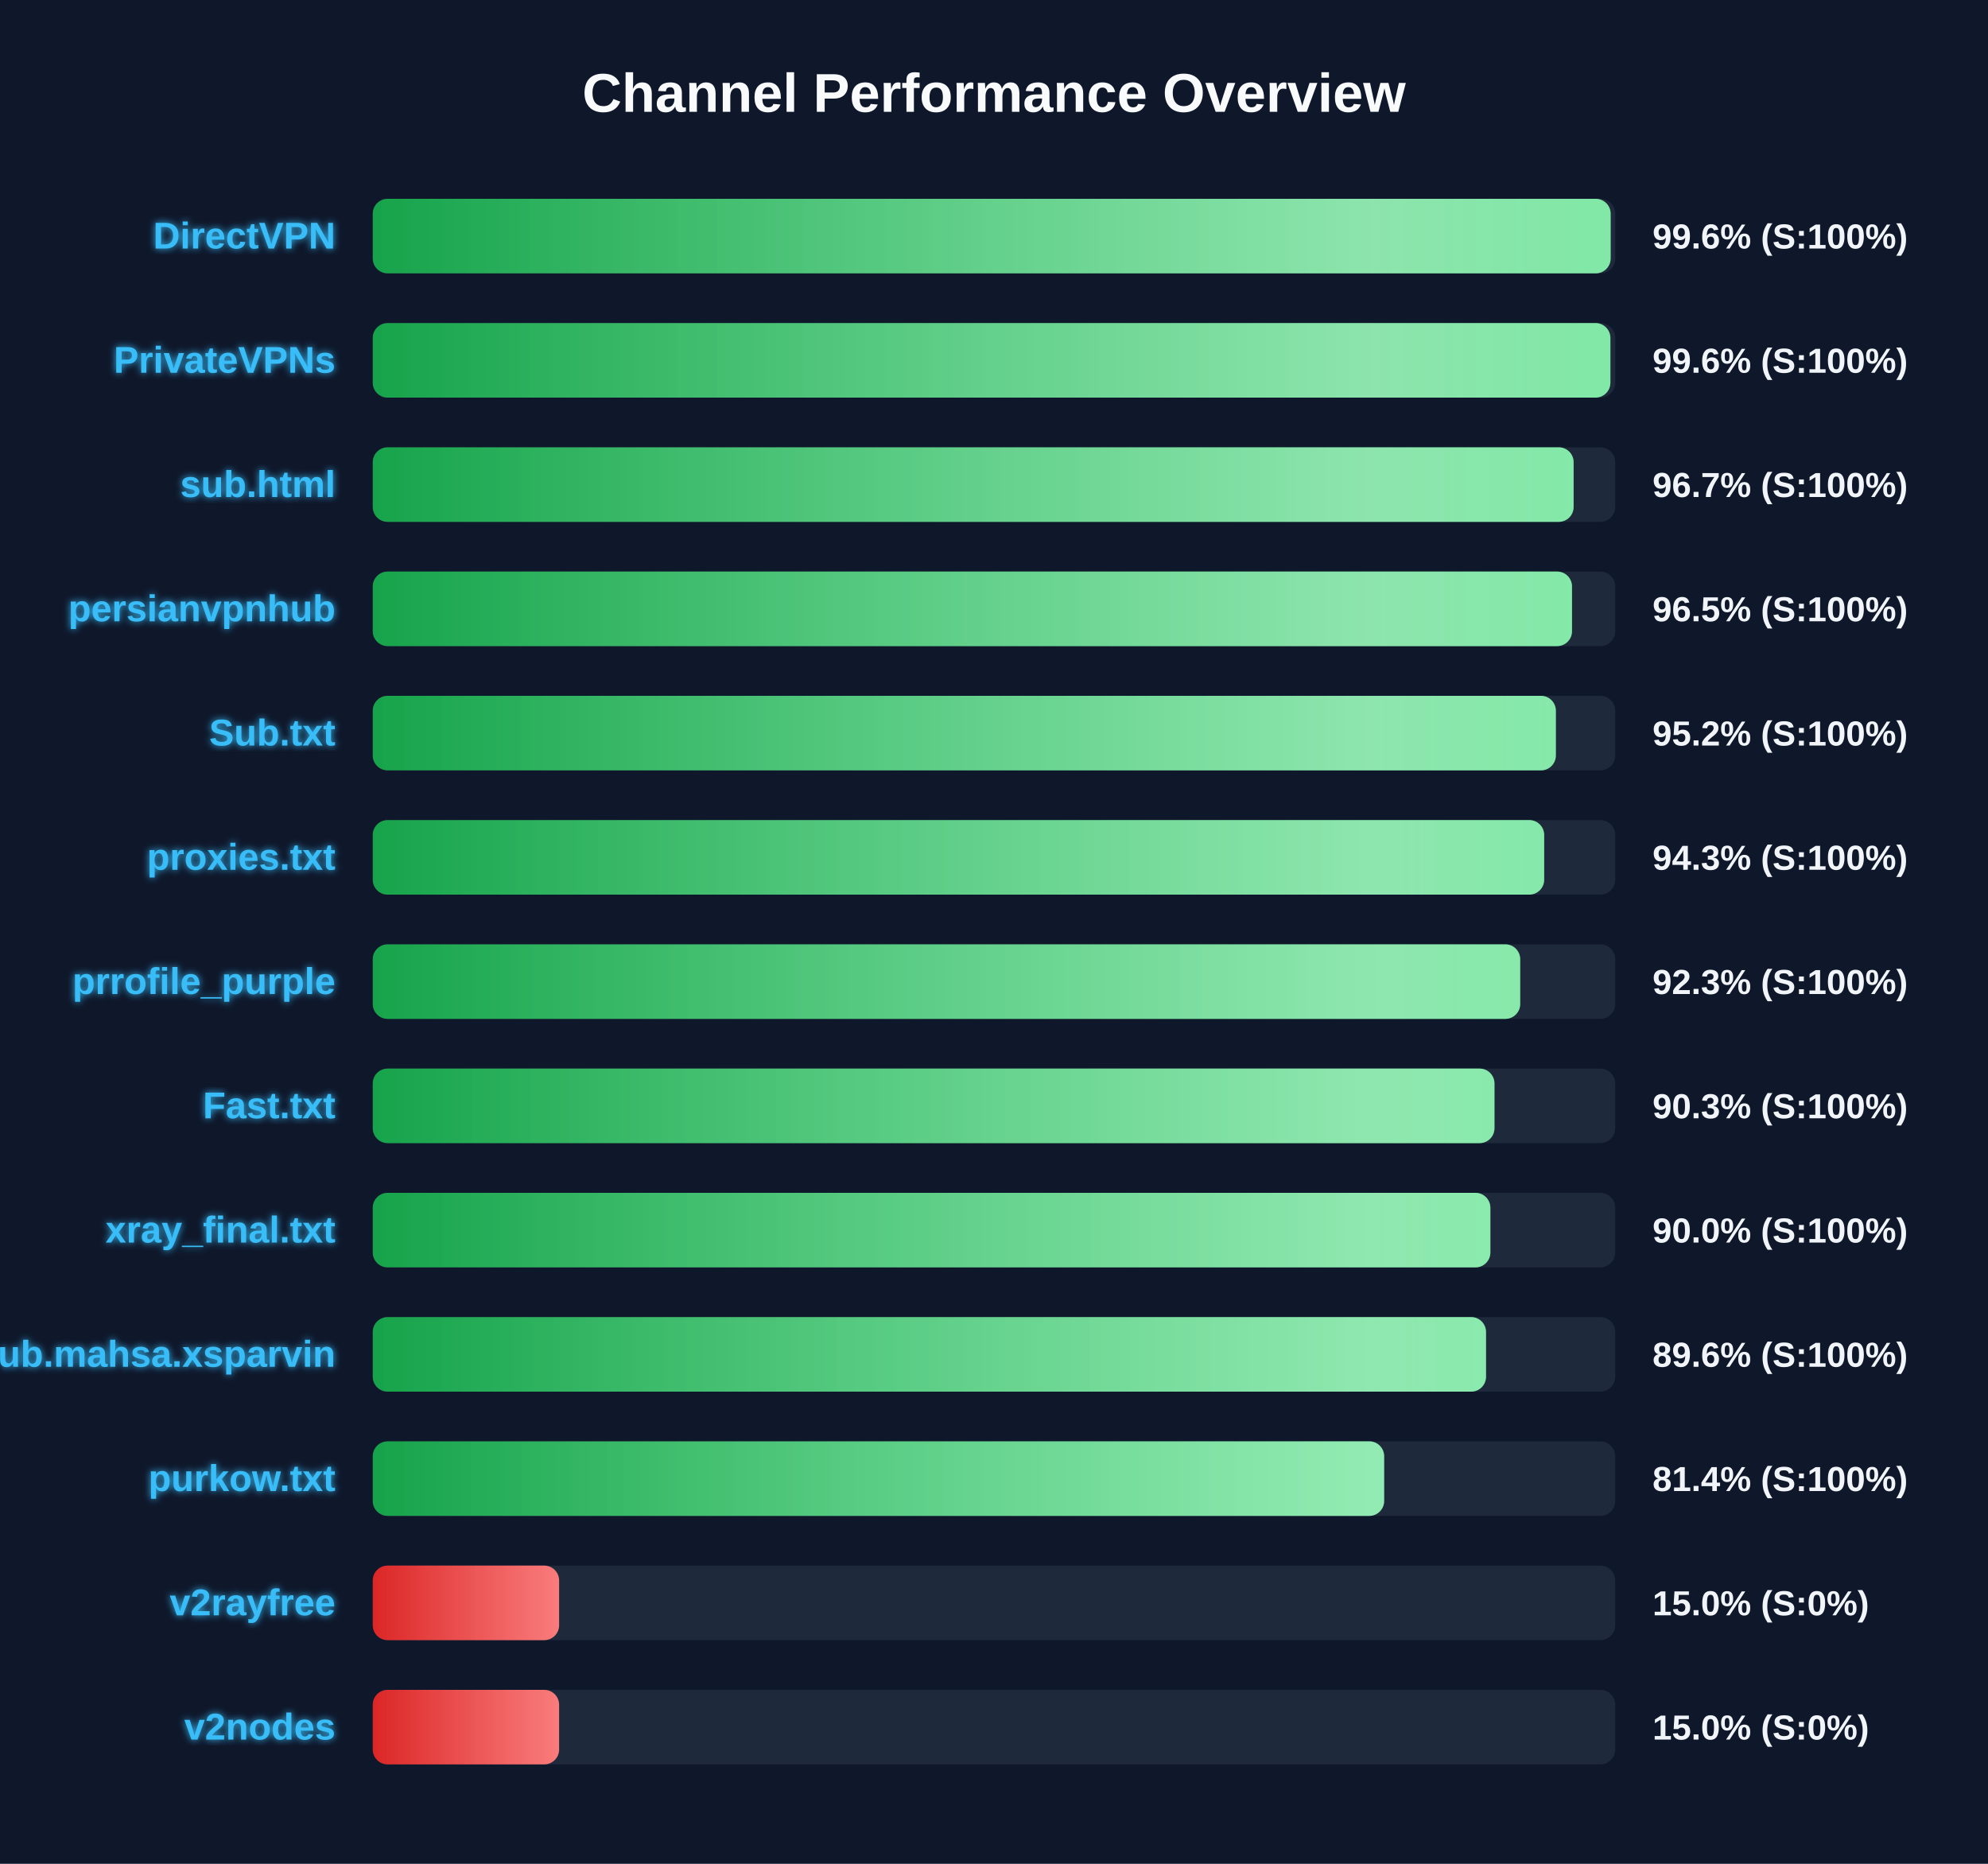
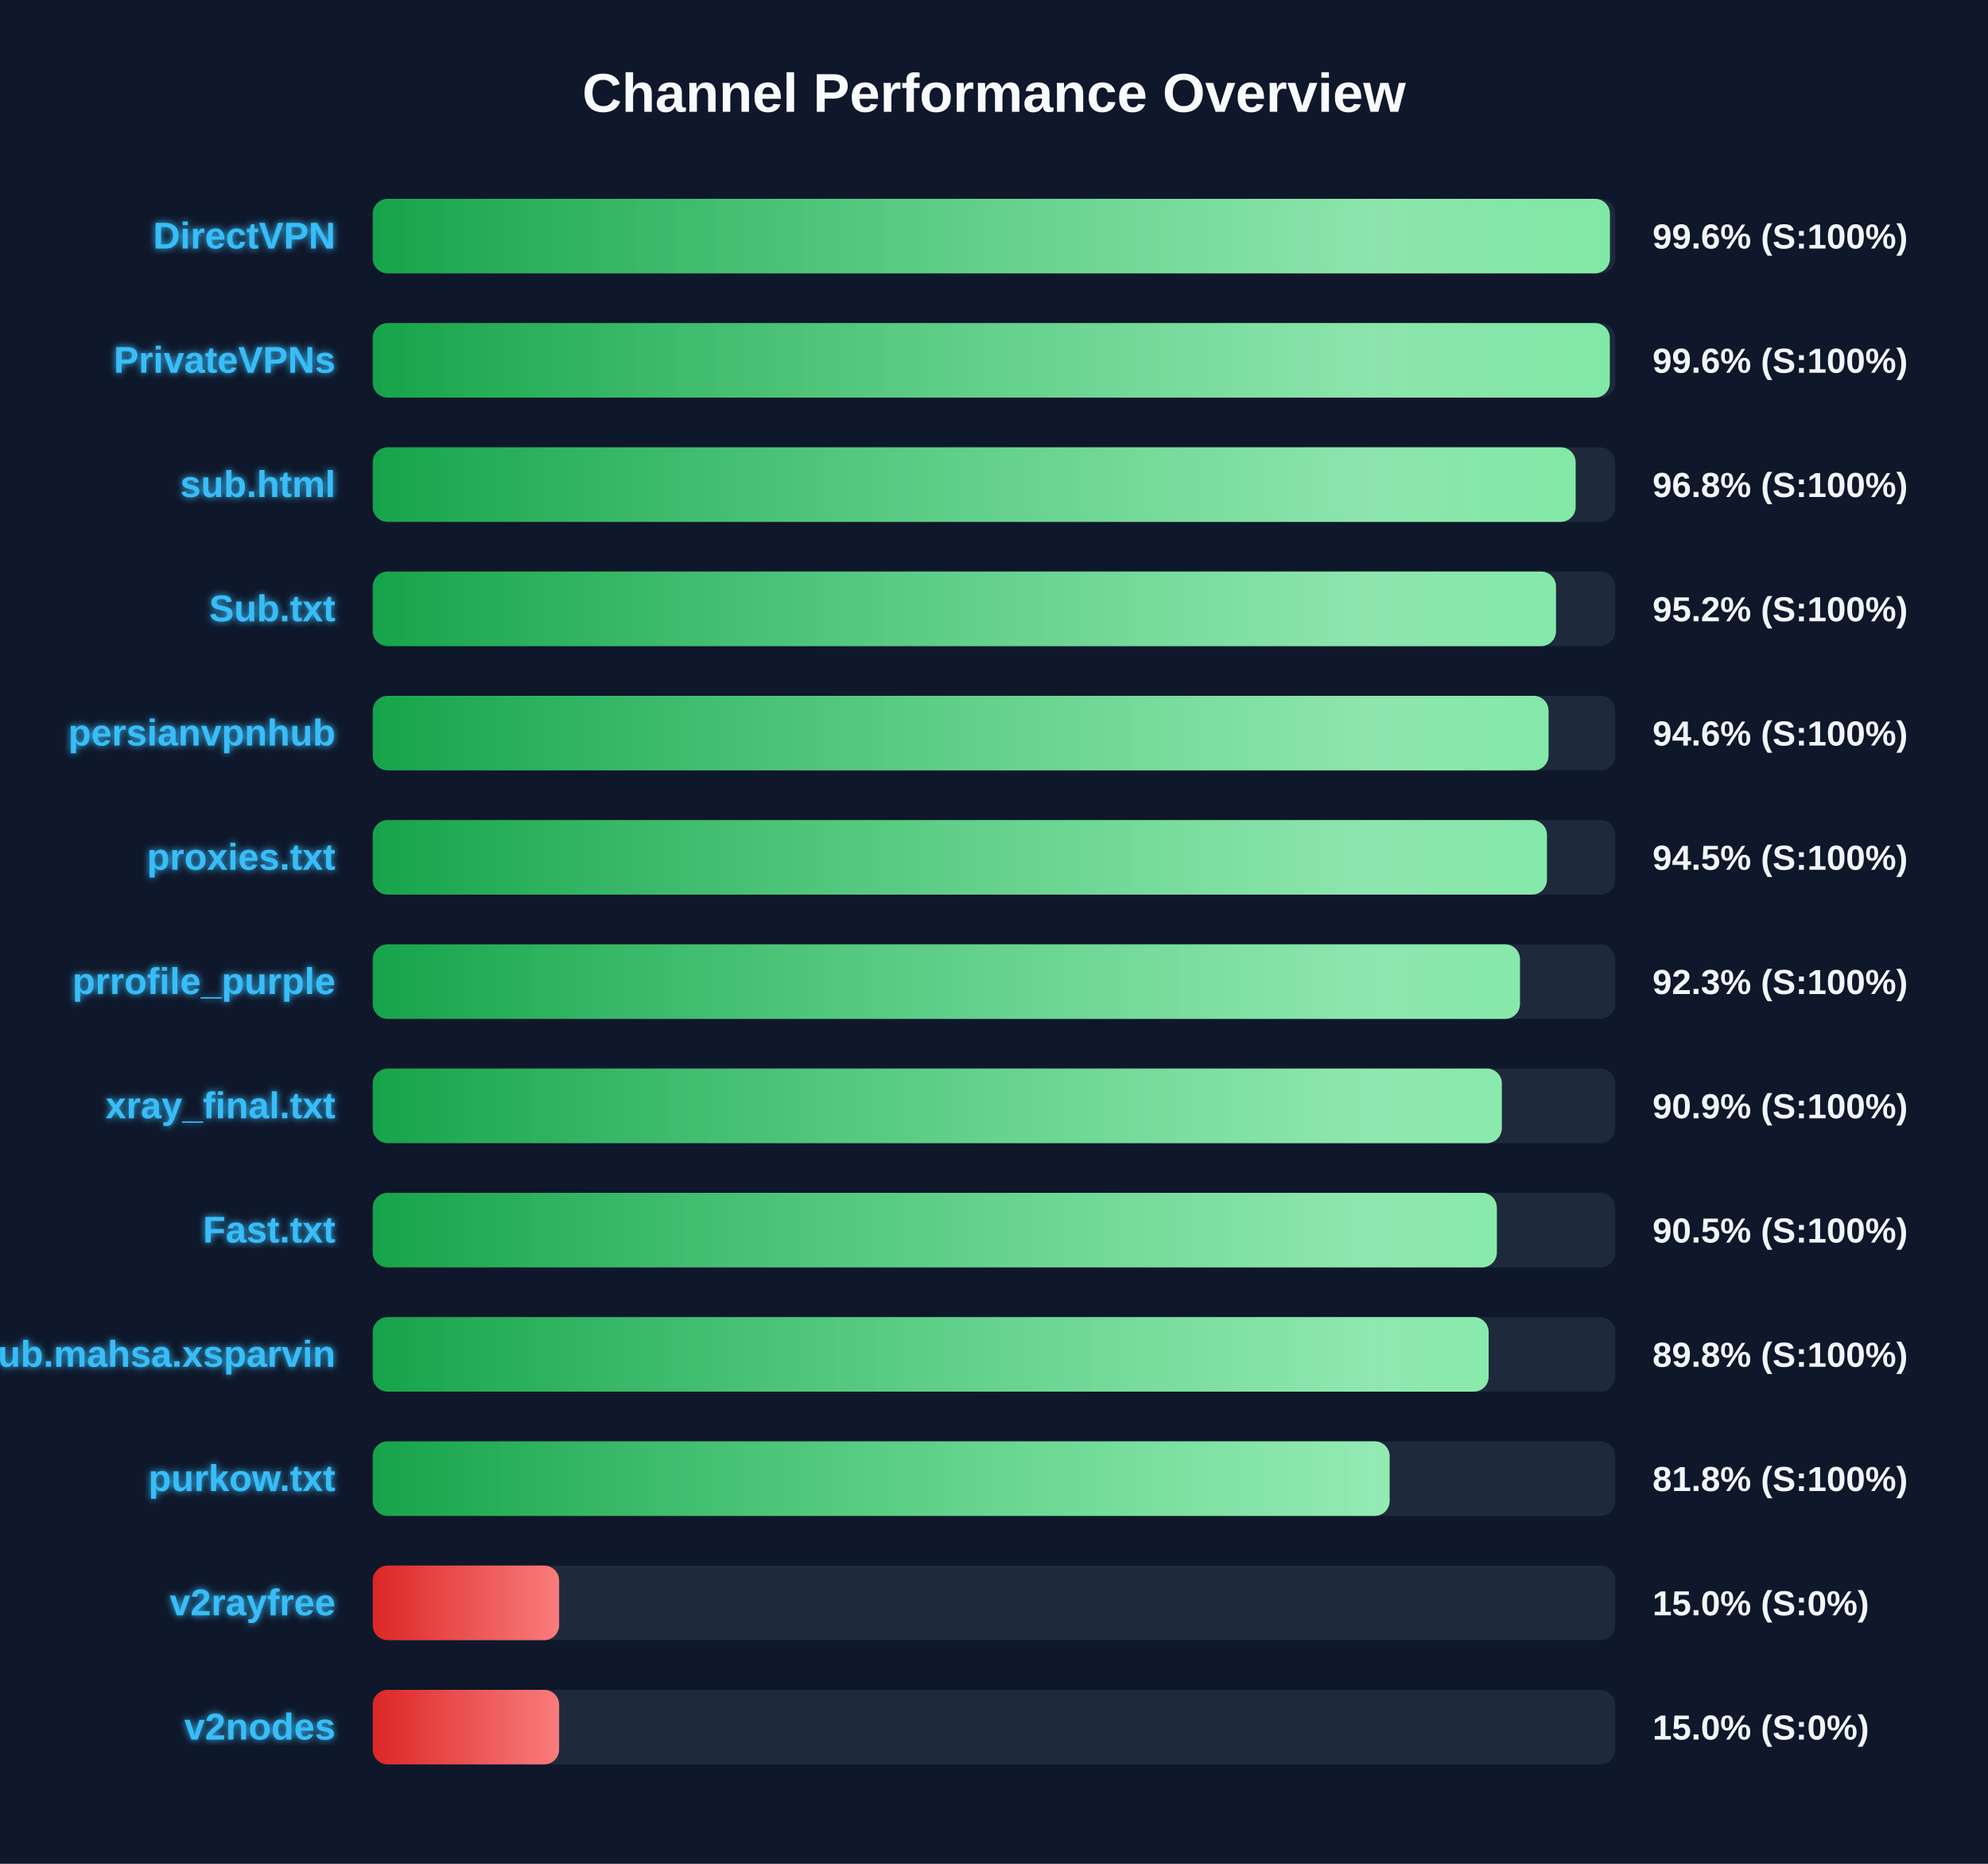
<svg xmlns="http://www.w3.org/2000/svg" width="800" height="750" version="1.1">
  <defs>
    <linearGradient id="grad-green" x1="0%" y1="0%" x2="100%" y2="0%">
      <stop offset="0%" stop-color="#16a34a" />
      <stop offset="100%" stop-color="#4ade80" />
    </linearGradient>
    <linearGradient id="grad-yellow" x1="0%" y1="0%" x2="100%" y2="0%">
      <stop offset="0%" stop-color="#ca8a04" />
      <stop offset="100%" stop-color="#fde047" />
    </linearGradient>
    <linearGradient id="grad-red" x1="0%" y1="0%" x2="100%" y2="0%">
      <stop offset="0%" stop-color="#dc2626" />
      <stop offset="100%" stop-color="#f87171" />
    </linearGradient>
    <linearGradient id="shimmer" x1="0%" y1="0%" x2="100%" y2="0%">
      <stop offset="0%" stop-color="rgba(255,255,255,0)" />
      <stop offset="50%" stop-color="rgba(255,255,255,0.4)" />
      <stop offset="100%" stop-color="rgba(255,255,255,0)" />
    </linearGradient>
    <filter id="glow" x="-20%" y="-20%" width="140%" height="140%">
      <feGaussianBlur stdDeviation="1.5" result="blur" />
      <feComposite in="SourceGraphic" in2="blur" operator="over" />
    </filter>
  </defs>
  <style>
        .bg-rect { fill: #0f172a; }
        .title { font: bold 22px 'Segoe UI', Arial, sans-serif; fill: #f8fafc; }
        .row { font: bold 15px 'Segoe UI', Arial, sans-serif; fill: #38bdf8; filter: url(#glow); }
        .score { font: bold 14px 'Segoe UI', Arial, sans-serif; fill: #f1f5f9; }
        @keyframes shimmer-anim {
            0% { transform: translateX(-100%); }
            100% { transform: translateX(200%); }
        }
        .shimmer-rect {
            animation: shimmer-anim 2.5s infinite linear;
        }
    </style>
  <rect width="100%" height="100%" class="bg-rect" />
  <text x="400" y="45" text-anchor="middle" class="title">Channel Performance Overview</text>
  <rect x="150" y="80" width="500" height="30" fill="#1e293b" rx="6" />
  <clipPath id="clip-0">
-     <rect x="150" y="80" width="498.15" height="30" rx="6" />
+     <rect x="150" y="80" width="497.85" height="30" rx="6" />
  </clipPath>
-   <rect x="150" y="80" width="498.15" height="30" fill="url(#grad-green)" rx="6" />
+   <rect x="150" y="80" width="497.85" height="30" fill="url(#grad-green)" rx="6" />
  <g clip-path="url(#clip-0)">
    <rect x="150" y="80" width="100%" height="30" fill="url(#shimmer)" class="shimmer-rect" />
  </g>
  <text x="135" y="100" text-anchor="end" class="row">DirectVPN</text>
  <text x="665" y="100" text-anchor="start" class="score">99.6% (S:100%)</text>
  <rect x="150" y="130" width="500" height="30" fill="#1e293b" rx="6" />
  <clipPath id="clip-1">
-     <rect x="150" y="130" width="498.05" height="30" rx="6" />
+     <rect x="150" y="130" width="497.8" height="30" rx="6" />
  </clipPath>
-   <rect x="150" y="130" width="498.05" height="30" fill="url(#grad-green)" rx="6" />
+   <rect x="150" y="130" width="497.8" height="30" fill="url(#grad-green)" rx="6" />
  <g clip-path="url(#clip-1)">
    <rect x="150" y="130" width="100%" height="30" fill="url(#shimmer)" class="shimmer-rect" />
  </g>
  <text x="135" y="150" text-anchor="end" class="row">PrivateVPNs</text>
  <text x="665" y="150" text-anchor="start" class="score">99.6% (S:100%)</text>
  <rect x="150" y="180" width="500" height="30" fill="#1e293b" rx="6" />
  <clipPath id="clip-2">
-     <rect x="150" y="180" width="483.25" height="30" rx="6" />
+     <rect x="150" y="180" width="484.05" height="30" rx="6" />
  </clipPath>
-   <rect x="150" y="180" width="483.25" height="30" fill="url(#grad-green)" rx="6" />
+   <rect x="150" y="180" width="484.05" height="30" fill="url(#grad-green)" rx="6" />
  <g clip-path="url(#clip-2)">
    <rect x="150" y="180" width="100%" height="30" fill="url(#shimmer)" class="shimmer-rect" />
  </g>
  <text x="135" y="200" text-anchor="end" class="row">sub.html</text>
-   <text x="665" y="200" text-anchor="start" class="score">96.7% (S:100%)</text>
+   <text x="665" y="200" text-anchor="start" class="score">96.8% (S:100%)</text>
  <rect x="150" y="230" width="500" height="30" fill="#1e293b" rx="6" />
  <clipPath id="clip-3">
-     <rect x="150" y="230" width="482.6" height="30" rx="6" />
+     <rect x="150" y="230" width="476.15" height="30" rx="6" />
  </clipPath>
-   <rect x="150" y="230" width="482.6" height="30" fill="url(#grad-green)" rx="6" />
+   <rect x="150" y="230" width="476.15" height="30" fill="url(#grad-green)" rx="6" />
  <g clip-path="url(#clip-3)">
    <rect x="150" y="230" width="100%" height="30" fill="url(#shimmer)" class="shimmer-rect" />
  </g>
-   <text x="135" y="250" text-anchor="end" class="row">persianvpnhub</text>
-   <text x="665" y="250" text-anchor="start" class="score">96.5% (S:100%)</text>
+   <text x="135" y="250" text-anchor="end" class="row">Sub.txt</text>
+   <text x="665" y="250" text-anchor="start" class="score">95.2% (S:100%)</text>
  <rect x="150" y="280" width="500" height="30" fill="#1e293b" rx="6" />
  <clipPath id="clip-4">
-     <rect x="150" y="280" width="476.1" height="30" rx="6" />
+     <rect x="150" y="280" width="473.15" height="30" rx="6" />
  </clipPath>
-   <rect x="150" y="280" width="476.1" height="30" fill="url(#grad-green)" rx="6" />
+   <rect x="150" y="280" width="473.15" height="30" fill="url(#grad-green)" rx="6" />
  <g clip-path="url(#clip-4)">
    <rect x="150" y="280" width="100%" height="30" fill="url(#shimmer)" class="shimmer-rect" />
  </g>
-   <text x="135" y="300" text-anchor="end" class="row">Sub.txt</text>
-   <text x="665" y="300" text-anchor="start" class="score">95.2% (S:100%)</text>
+   <text x="135" y="300" text-anchor="end" class="row">persianvpnhub</text>
+   <text x="665" y="300" text-anchor="start" class="score">94.6% (S:100%)</text>
  <rect x="150" y="330" width="500" height="30" fill="#1e293b" rx="6" />
  <clipPath id="clip-5">
-     <rect x="150" y="330" width="471.4" height="30" rx="6" />
+     <rect x="150" y="330" width="472.5" height="30" rx="6" />
  </clipPath>
-   <rect x="150" y="330" width="471.4" height="30" fill="url(#grad-green)" rx="6" />
+   <rect x="150" y="330" width="472.5" height="30" fill="url(#grad-green)" rx="6" />
  <g clip-path="url(#clip-5)">
    <rect x="150" y="330" width="100%" height="30" fill="url(#shimmer)" class="shimmer-rect" />
  </g>
  <text x="135" y="350" text-anchor="end" class="row">proxies.txt</text>
-   <text x="665" y="350" text-anchor="start" class="score">94.3% (S:100%)</text>
+   <text x="665" y="350" text-anchor="start" class="score">94.5% (S:100%)</text>
  <rect x="150" y="380" width="500" height="30" fill="#1e293b" rx="6" />
  <clipPath id="clip-6">
-     <rect x="150" y="380" width="461.75" height="30" rx="6" />
+     <rect x="150" y="380" width="461.65" height="30" rx="6" />
  </clipPath>
-   <rect x="150" y="380" width="461.75" height="30" fill="url(#grad-green)" rx="6" />
+   <rect x="150" y="380" width="461.65" height="30" fill="url(#grad-green)" rx="6" />
  <g clip-path="url(#clip-6)">
    <rect x="150" y="380" width="100%" height="30" fill="url(#shimmer)" class="shimmer-rect" />
  </g>
  <text x="135" y="400" text-anchor="end" class="row">prrofile_purple</text>
  <text x="665" y="400" text-anchor="start" class="score">92.3% (S:100%)</text>
  <rect x="150" y="430" width="500" height="30" fill="#1e293b" rx="6" />
  <clipPath id="clip-7">
-     <rect x="150" y="430" width="451.4" height="30" rx="6" />
+     <rect x="150" y="430" width="454.35" height="30" rx="6" />
  </clipPath>
-   <rect x="150" y="430" width="451.4" height="30" fill="url(#grad-green)" rx="6" />
+   <rect x="150" y="430" width="454.35" height="30" fill="url(#grad-green)" rx="6" />
  <g clip-path="url(#clip-7)">
    <rect x="150" y="430" width="100%" height="30" fill="url(#shimmer)" class="shimmer-rect" />
  </g>
-   <text x="135" y="450" text-anchor="end" class="row">Fast.txt</text>
-   <text x="665" y="450" text-anchor="start" class="score">90.3% (S:100%)</text>
+   <text x="135" y="450" text-anchor="end" class="row">xray_final.txt</text>
+   <text x="665" y="450" text-anchor="start" class="score">90.9% (S:100%)</text>
  <rect x="150" y="480" width="500" height="30" fill="#1e293b" rx="6" />
  <clipPath id="clip-8">
-     <rect x="150" y="480" width="449.75" height="30" rx="6" />
+     <rect x="150" y="480" width="452.35" height="30" rx="6" />
  </clipPath>
-   <rect x="150" y="480" width="449.75" height="30" fill="url(#grad-green)" rx="6" />
+   <rect x="150" y="480" width="452.35" height="30" fill="url(#grad-green)" rx="6" />
  <g clip-path="url(#clip-8)">
    <rect x="150" y="480" width="100%" height="30" fill="url(#shimmer)" class="shimmer-rect" />
  </g>
-   <text x="135" y="500" text-anchor="end" class="row">xray_final.txt</text>
-   <text x="665" y="500" text-anchor="start" class="score">90.0% (S:100%)</text>
+   <text x="135" y="500" text-anchor="end" class="row">Fast.txt</text>
+   <text x="665" y="500" text-anchor="start" class="score">90.5% (S:100%)</text>
  <rect x="150" y="530" width="500" height="30" fill="#1e293b" rx="6" />
  <clipPath id="clip-9">
-     <rect x="150" y="530" width="448.0" height="30" rx="6" />
+     <rect x="150" y="530" width="449.05" height="30" rx="6" />
  </clipPath>
-   <rect x="150" y="530" width="448.0" height="30" fill="url(#grad-green)" rx="6" />
+   <rect x="150" y="530" width="449.05" height="30" fill="url(#grad-green)" rx="6" />
  <g clip-path="url(#clip-9)">
    <rect x="150" y="530" width="100%" height="30" fill="url(#shimmer)" class="shimmer-rect" />
  </g>
  <text x="135" y="550" text-anchor="end" class="row">Sub.mahsa.xsparvin</text>
-   <text x="665" y="550" text-anchor="start" class="score">89.6% (S:100%)</text>
+   <text x="665" y="550" text-anchor="start" class="score">89.8% (S:100%)</text>
  <rect x="150" y="580" width="500" height="30" fill="#1e293b" rx="6" />
  <clipPath id="clip-10">
-     <rect x="150" y="580" width="407.0" height="30" rx="6" />
+     <rect x="150" y="580" width="409.2" height="30" rx="6" />
  </clipPath>
-   <rect x="150" y="580" width="407.0" height="30" fill="url(#grad-green)" rx="6" />
+   <rect x="150" y="580" width="409.2" height="30" fill="url(#grad-green)" rx="6" />
  <g clip-path="url(#clip-10)">
    <rect x="150" y="580" width="100%" height="30" fill="url(#shimmer)" class="shimmer-rect" />
  </g>
  <text x="135" y="600" text-anchor="end" class="row">purkow.txt</text>
-   <text x="665" y="600" text-anchor="start" class="score">81.4% (S:100%)</text>
+   <text x="665" y="600" text-anchor="start" class="score">81.8% (S:100%)</text>
  <rect x="150" y="630" width="500" height="30" fill="#1e293b" rx="6" />
  <clipPath id="clip-11">
    <rect x="150" y="630" width="75.0" height="30" rx="6" />
  </clipPath>
  <rect x="150" y="630" width="75.0" height="30" fill="url(#grad-red)" rx="6" />
  <g clip-path="url(#clip-11)">
    <rect x="150" y="630" width="100%" height="30" fill="url(#shimmer)" class="shimmer-rect" />
  </g>
  <text x="135" y="650" text-anchor="end" class="row">v2rayfree</text>
  <text x="665" y="650" text-anchor="start" class="score">15.0% (S:0%)</text>
  <rect x="150" y="680" width="500" height="30" fill="#1e293b" rx="6" />
  <clipPath id="clip-12">
    <rect x="150" y="680" width="75.0" height="30" rx="6" />
  </clipPath>
  <rect x="150" y="680" width="75.0" height="30" fill="url(#grad-red)" rx="6" />
  <g clip-path="url(#clip-12)">
    <rect x="150" y="680" width="100%" height="30" fill="url(#shimmer)" class="shimmer-rect" />
  </g>
  <text x="135" y="700" text-anchor="end" class="row">v2nodes</text>
  <text x="665" y="700" text-anchor="start" class="score">15.0% (S:0%)</text>
</svg>
